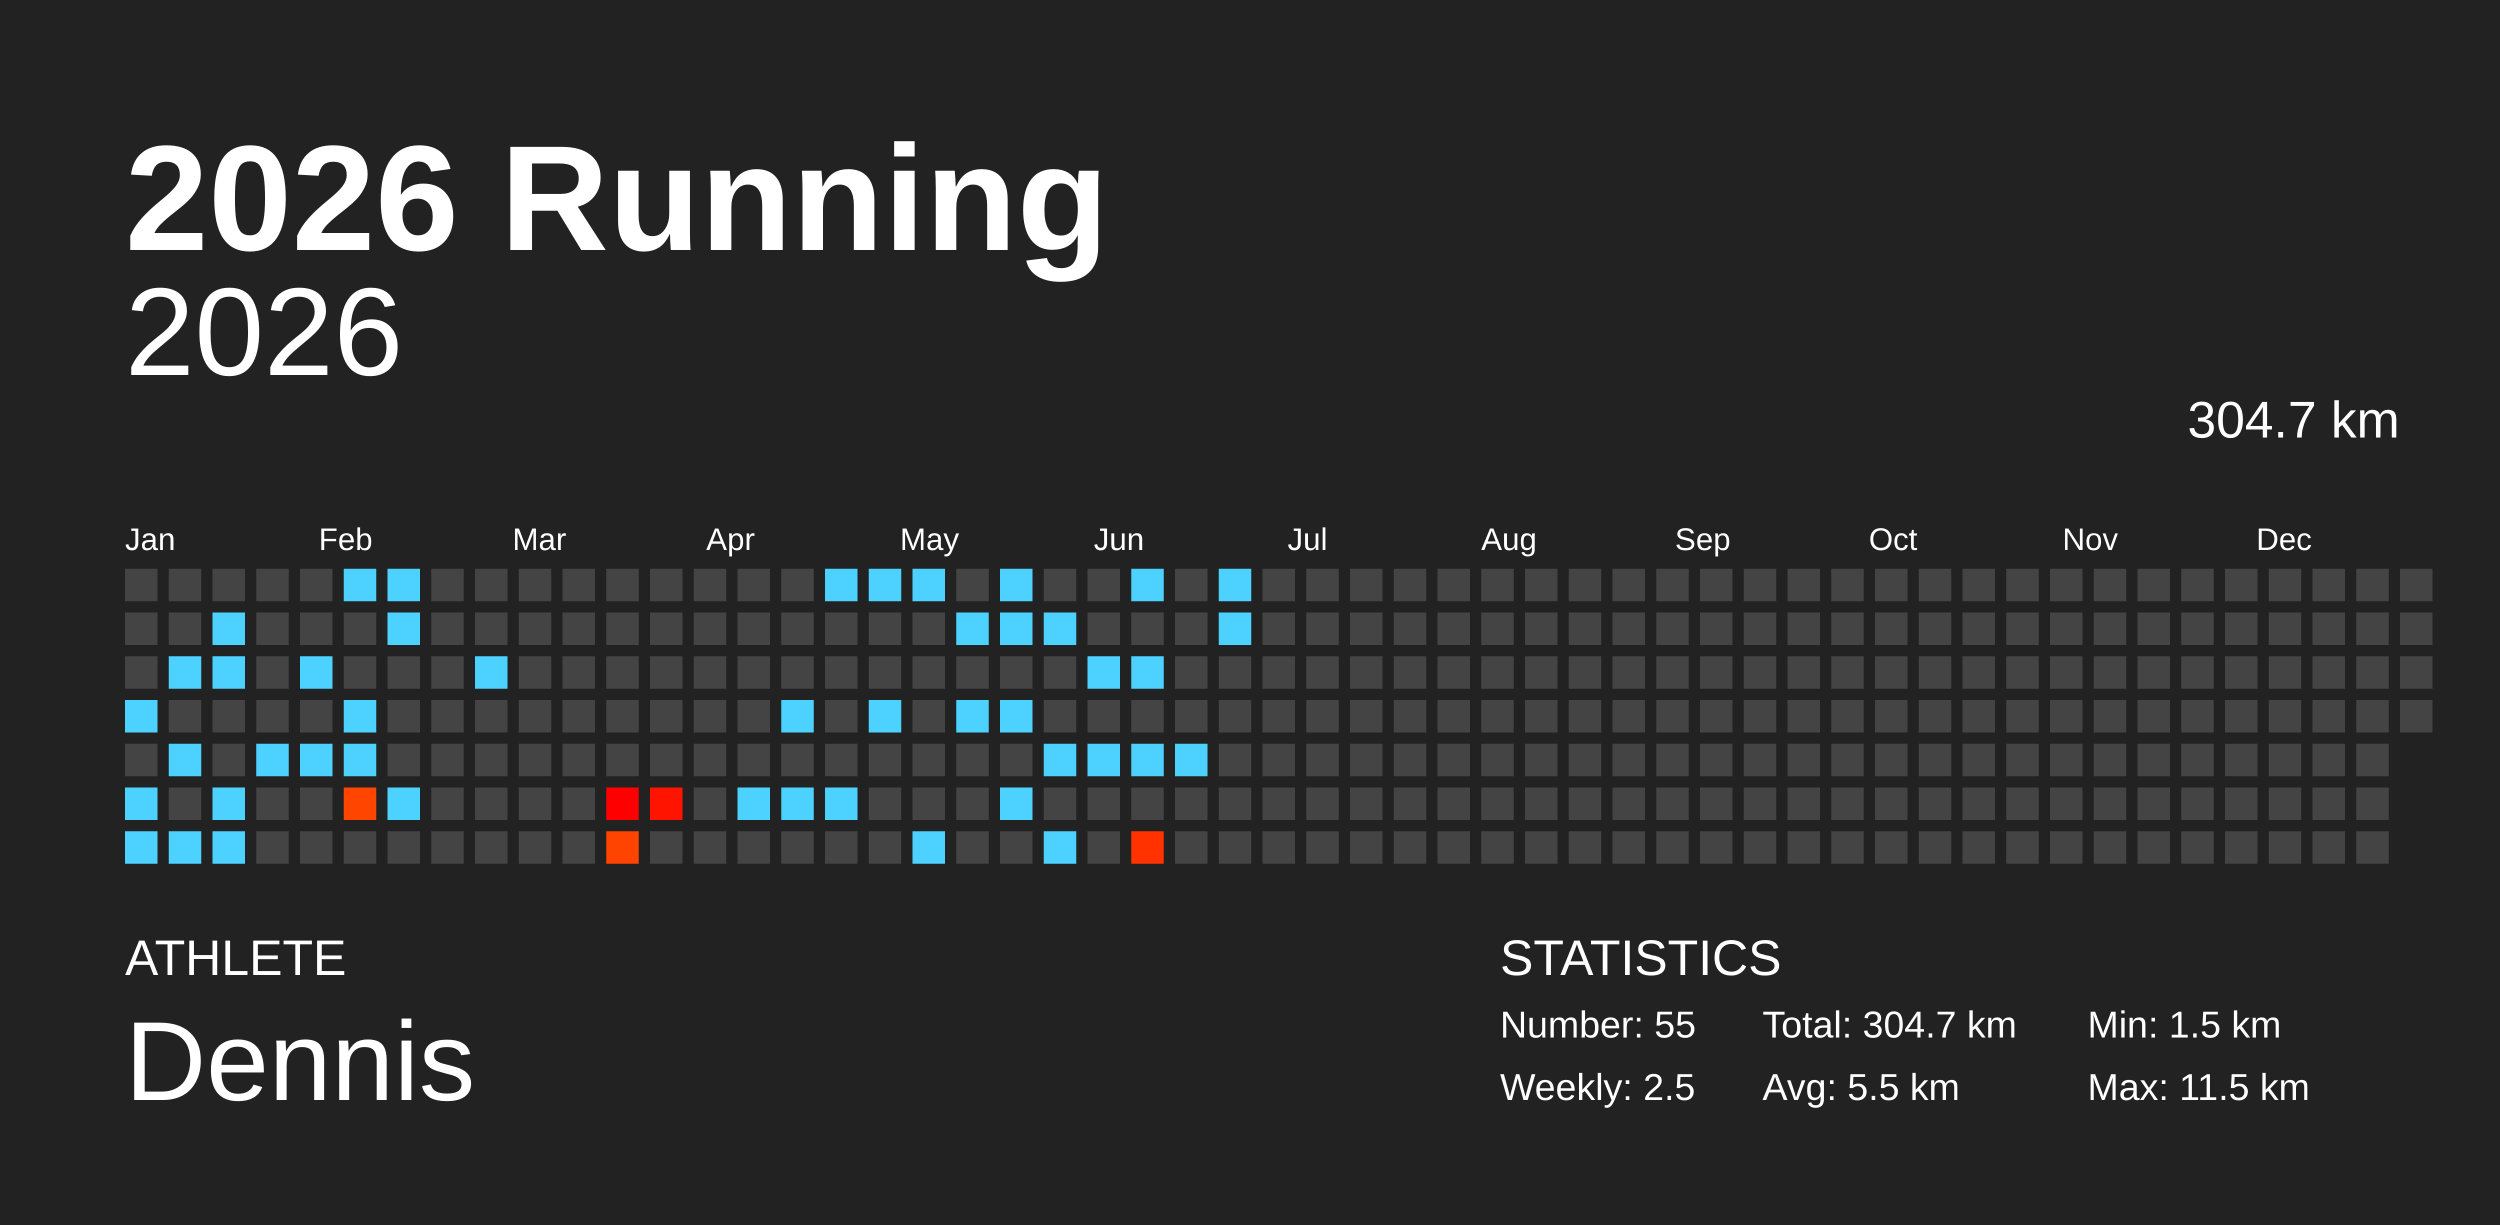
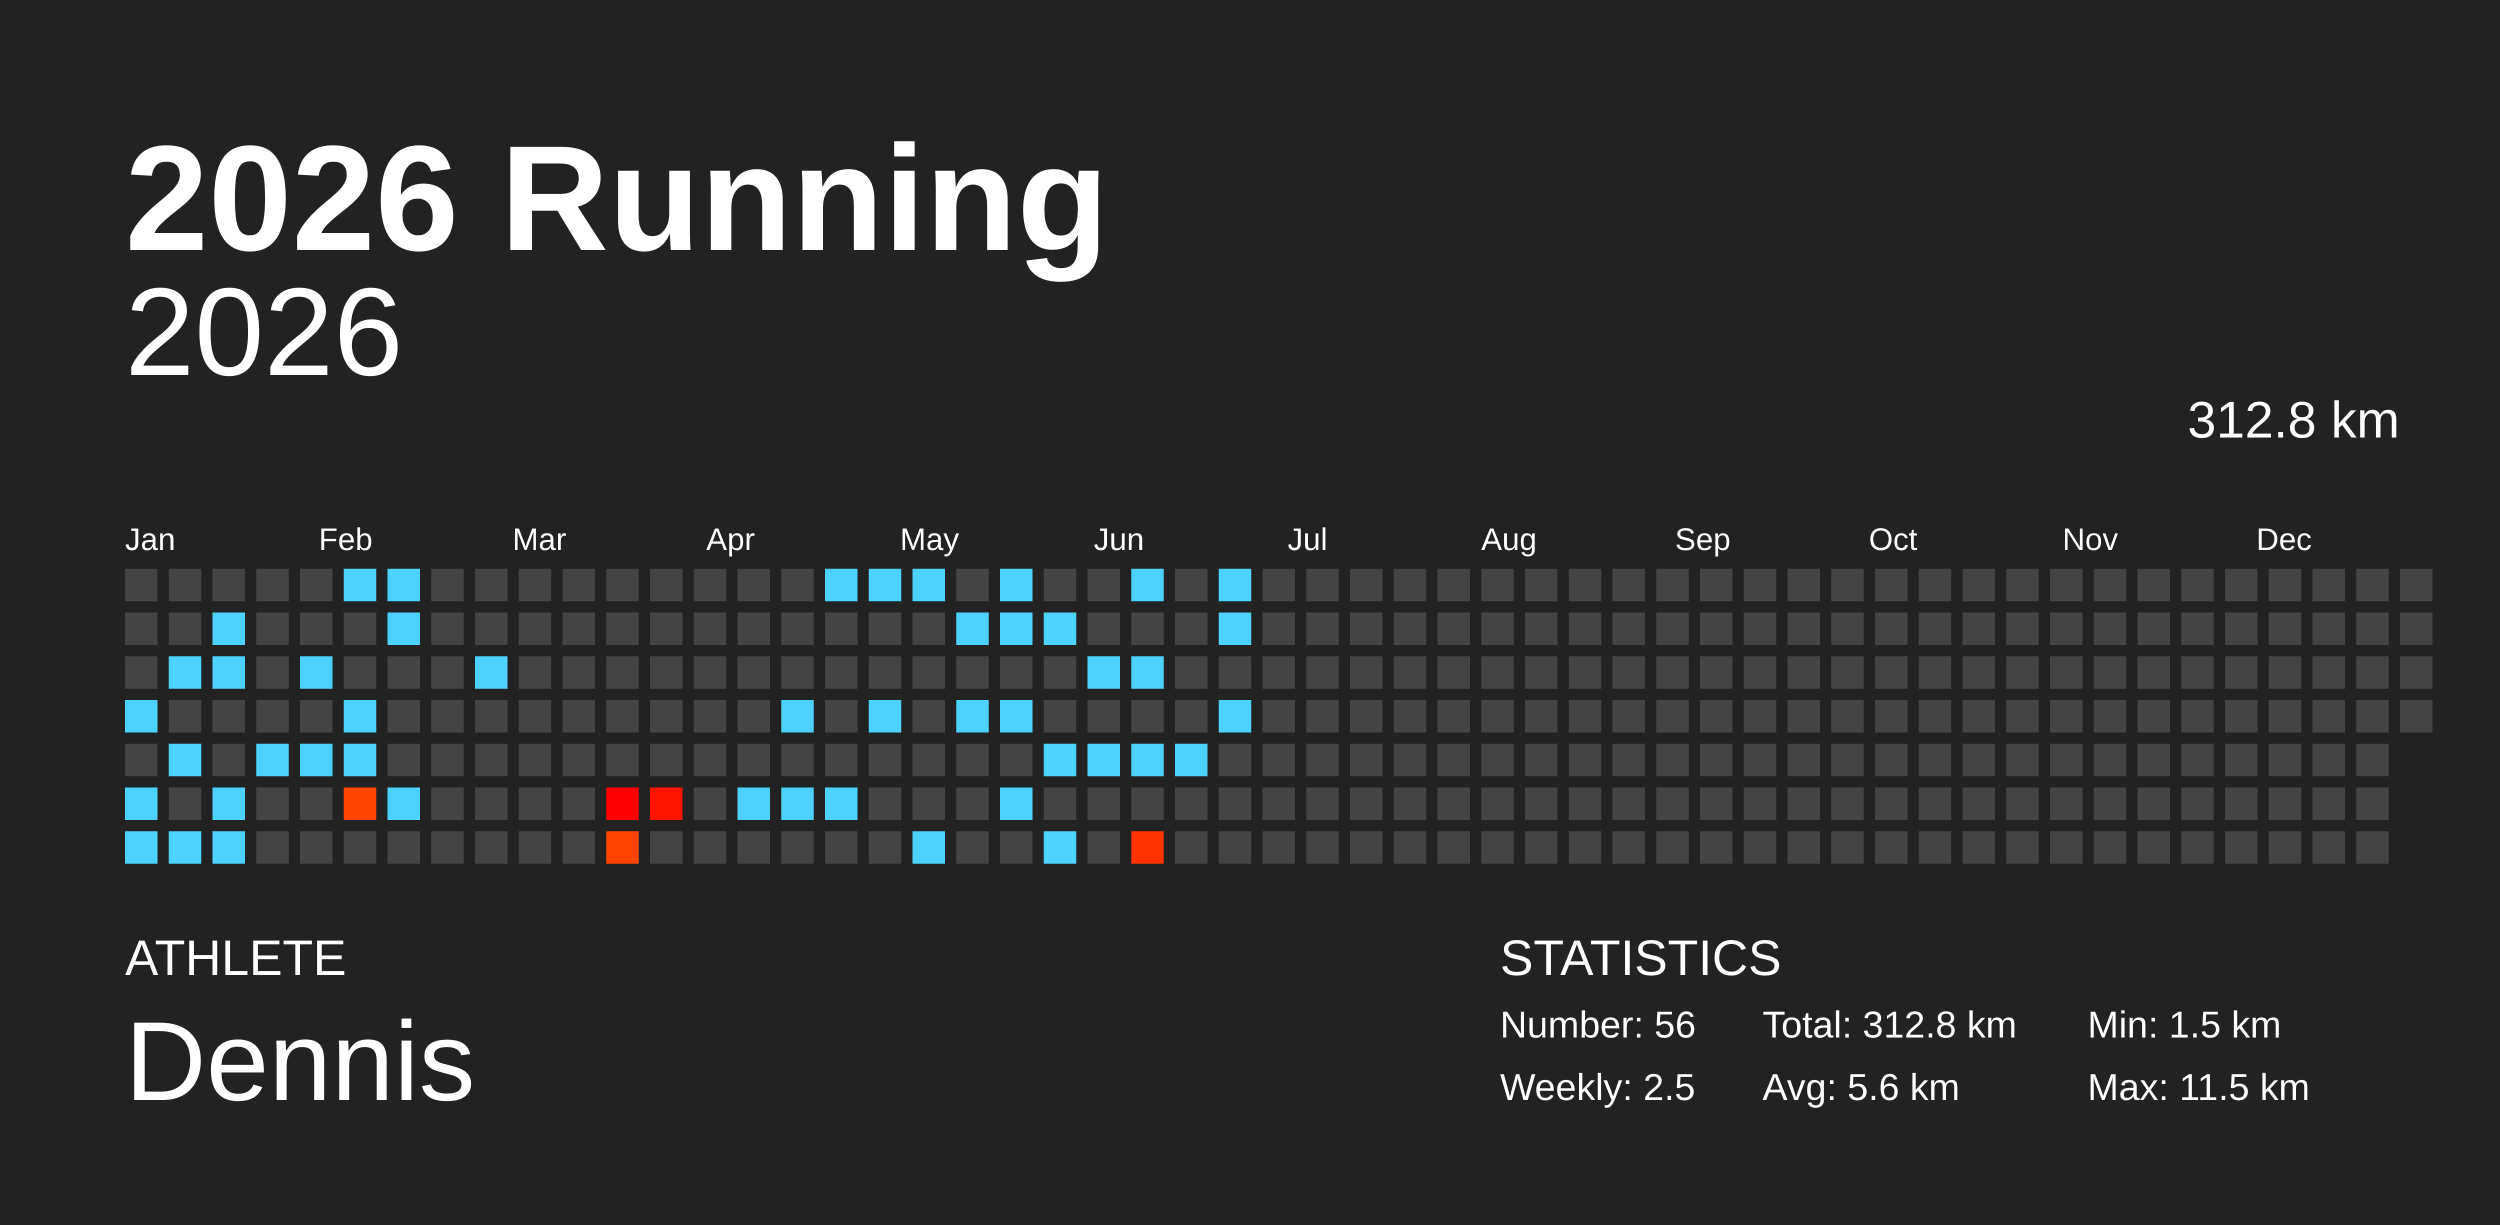
<svg xmlns="http://www.w3.org/2000/svg" baseProfile="full" height="98mm" version="1.1" viewBox="0,0,200,98" width="200mm">
  <defs />
  <rect fill="#222222" height="98" width="200" x="0" y="0" />
  <text fill="#FFFFFF" style="font-size:12px; font-family:Arial; font-weight:bold;" x="10" y="20">2026 Running</text>
  <text fill="#FFFFFF" style="font-size:4px; font-family:Arial" x="10" y="78">ATHLETE</text>
  <text fill="#FFFFFF" style="font-size:9px; font-family:Arial" x="10" y="88">Dennis</text>
  <text fill="#FFFFFF" style="font-size:4px; font-family:Arial" x="120" y="78">STATISTICS</text>
-   <text fill="#FFFFFF" style="font-size:3px; font-family:Arial" x="120" y="83">Number: 55</text>
+   <text fill="#FFFFFF" style="font-size:3px; font-family:Arial" x="120" y="83">Number: 56</text>
  <text fill="#FFFFFF" style="font-size:3px; font-family:Arial" x="120" y="88">Weekly: 2.5</text>
-   <text fill="#FFFFFF" style="font-size:3px; font-family:Arial" x="141" y="83">Total: 304.7 km</text>
-   <text fill="#FFFFFF" style="font-size:3px; font-family:Arial" x="141" y="88">Avg: 5.5 km</text>
+   <text fill="#FFFFFF" style="font-size:3px; font-family:Arial" x="141" y="83">Total: 312.8 km</text>
+   <text fill="#FFFFFF" style="font-size:3px; font-family:Arial" x="141" y="88">Avg: 5.6 km</text>
  <text fill="#FFFFFF" style="font-size:3px; font-family:Arial" x="167" y="83">Min: 1.5 km</text>
  <text fill="#FFFFFF" style="font-size:3px; font-family:Arial" x="167" y="88">Max: 11.5 km</text>
  <text alignment-baseline="hanging" fill="#FFFFFF" style="font-size:10.0px; font-family:Arial;" x="10" y="30">2026</text>
-   <text alignment-baseline="hanging" fill="#FFFFFF" style="font-size:4.125px; font-family:Arial;" x="175" y="35">304.7 km</text>
+   <text alignment-baseline="hanging" fill="#FFFFFF" style="font-size:4.125px; font-family:Arial;" x="175" y="35">312.8 km</text>
  <text fill="#FFFFFF" style="font-size:2.5px; font-family:Arial" x="10.0" y="44">Jan</text>
  <text fill="#FFFFFF" style="font-size:2.5px; font-family:Arial" x="25.5" y="44">Feb</text>
  <text fill="#FFFFFF" style="font-size:2.5px; font-family:Arial" x="41.0" y="44">Mar</text>
  <text fill="#FFFFFF" style="font-size:2.5px; font-family:Arial" x="56.5" y="44">Apr</text>
  <text fill="#FFFFFF" style="font-size:2.5px; font-family:Arial" x="72.0" y="44">May</text>
  <text fill="#FFFFFF" style="font-size:2.5px; font-family:Arial" x="87.5" y="44">Jun</text>
  <text fill="#FFFFFF" style="font-size:2.5px; font-family:Arial" x="103.0" y="44">Jul</text>
  <text fill="#FFFFFF" style="font-size:2.5px; font-family:Arial" x="118.5" y="44">Aug</text>
  <text fill="#FFFFFF" style="font-size:2.5px; font-family:Arial" x="134.0" y="44">Sep</text>
  <text fill="#FFFFFF" style="font-size:2.5px; font-family:Arial" x="149.5" y="44">Oct</text>
  <text fill="#FFFFFF" style="font-size:2.5px; font-family:Arial" x="165.0" y="44">Nov</text>
  <text fill="#FFFFFF" style="font-size:2.5px; font-family:Arial" x="180.5" y="44">Dec</text>
  <rect fill="#444444" height="2.6" width="2.6" x="10.0" y="45.5" />
  <rect fill="#444444" height="2.6" width="2.6" x="10.0" y="49.0" />
  <rect fill="#444444" height="2.6" width="2.6" x="10.0" y="52.5" />
  <rect fill="#4dd2ff" height="2.6" width="2.6" x="10.0" y="56.0" />
  <rect fill="#444444" height="2.6" width="2.6" x="10.0" y="59.5" />
  <rect fill="#4dd2ff" height="2.6" width="2.6" x="10.0" y="63.0" />
  <rect fill="#4dd2ff" height="2.6" width="2.6" x="10.0" y="66.5" />
  <rect fill="#444444" height="2.6" width="2.6" x="13.5" y="45.5" />
  <rect fill="#444444" height="2.6" width="2.6" x="13.5" y="49.0" />
  <rect fill="#4dd2ff" height="2.6" width="2.6" x="13.5" y="52.5" />
  <rect fill="#444444" height="2.6" width="2.6" x="13.5" y="56.0" />
  <rect fill="#4dd2ff" height="2.6" width="2.6" x="13.5" y="59.5" />
  <rect fill="#444444" height="2.6" width="2.6" x="13.5" y="63.0" />
  <rect fill="#4dd2ff" height="2.6" width="2.6" x="13.5" y="66.5" />
  <rect fill="#444444" height="2.6" width="2.6" x="17.0" y="45.5" />
  <rect fill="#4dd2ff" height="2.6" width="2.6" x="17.0" y="49.0" />
  <rect fill="#4dd2ff" height="2.6" width="2.6" x="17.0" y="52.5" />
  <rect fill="#444444" height="2.6" width="2.6" x="17.0" y="56.0" />
  <rect fill="#444444" height="2.6" width="2.6" x="17.0" y="59.5" />
  <rect fill="#4dd2ff" height="2.6" width="2.6" x="17.0" y="63.0" />
  <rect fill="#4dd2ff" height="2.6" width="2.6" x="17.0" y="66.5" />
  <rect fill="#444444" height="2.6" width="2.6" x="20.5" y="45.5" />
  <rect fill="#444444" height="2.6" width="2.6" x="20.5" y="49.0" />
  <rect fill="#444444" height="2.6" width="2.6" x="20.5" y="52.5" />
  <rect fill="#444444" height="2.6" width="2.6" x="20.5" y="56.0" />
  <rect fill="#4dd2ff" height="2.6" width="2.6" x="20.5" y="59.5" />
  <rect fill="#444444" height="2.6" width="2.6" x="20.5" y="63.0" />
  <rect fill="#444444" height="2.6" width="2.6" x="20.5" y="66.5" />
  <rect fill="#444444" height="2.6" width="2.6" x="24.0" y="45.5" />
  <rect fill="#444444" height="2.6" width="2.6" x="24.0" y="49.0" />
  <rect fill="#4dd2ff" height="2.6" width="2.6" x="24.0" y="52.5" />
  <rect fill="#444444" height="2.6" width="2.6" x="24.0" y="56.0" />
  <rect fill="#4dd2ff" height="2.6" width="2.6" x="24.0" y="59.5" />
  <rect fill="#444444" height="2.6" width="2.6" x="24.0" y="63.0" />
  <rect fill="#444444" height="2.6" width="2.6" x="24.0" y="66.5" />
  <rect fill="#4dd2ff" height="2.6" width="2.6" x="27.5" y="45.5" />
  <rect fill="#444444" height="2.6" width="2.6" x="27.5" y="49.0" />
  <rect fill="#444444" height="2.6" width="2.6" x="27.5" y="52.5" />
  <rect fill="#4dd2ff" height="2.6" width="2.6" x="27.5" y="56.0" />
  <rect fill="#4dd2ff" height="2.6" width="2.6" x="27.5" y="59.5" />
  <rect fill="#ff4500" height="2.6" width="2.6" x="27.5" y="63.0" />
  <rect fill="#444444" height="2.6" width="2.6" x="27.5" y="66.5" />
  <rect fill="#4dd2ff" height="2.6" width="2.6" x="31.0" y="45.5" />
  <rect fill="#4dd2ff" height="2.6" width="2.6" x="31.0" y="49.0" />
  <rect fill="#444444" height="2.6" width="2.6" x="31.0" y="52.5" />
  <rect fill="#444444" height="2.6" width="2.6" x="31.0" y="56.0" />
  <rect fill="#444444" height="2.6" width="2.6" x="31.0" y="59.5" />
  <rect fill="#4dd2ff" height="2.6" width="2.6" x="31.0" y="63.0" />
  <rect fill="#444444" height="2.6" width="2.6" x="31.0" y="66.5" />
  <rect fill="#444444" height="2.6" width="2.6" x="34.5" y="45.5" />
  <rect fill="#444444" height="2.6" width="2.6" x="34.5" y="49.0" />
  <rect fill="#444444" height="2.6" width="2.6" x="34.5" y="52.5" />
  <rect fill="#444444" height="2.6" width="2.6" x="34.5" y="56.0" />
  <rect fill="#444444" height="2.6" width="2.6" x="34.5" y="59.5" />
  <rect fill="#444444" height="2.6" width="2.6" x="34.5" y="63.0" />
  <rect fill="#444444" height="2.6" width="2.6" x="34.5" y="66.5" />
  <rect fill="#444444" height="2.6" width="2.6" x="38.0" y="45.5" />
  <rect fill="#444444" height="2.6" width="2.6" x="38.0" y="49.0" />
  <rect fill="#4dd2ff" height="2.6" width="2.6" x="38.0" y="52.5" />
  <rect fill="#444444" height="2.6" width="2.6" x="38.0" y="56.0" />
  <rect fill="#444444" height="2.6" width="2.6" x="38.0" y="59.5" />
  <rect fill="#444444" height="2.6" width="2.6" x="38.0" y="63.0" />
  <rect fill="#444444" height="2.6" width="2.6" x="38.0" y="66.5" />
  <rect fill="#444444" height="2.6" width="2.6" x="41.5" y="45.5" />
  <rect fill="#444444" height="2.6" width="2.6" x="41.5" y="49.0" />
  <rect fill="#444444" height="2.6" width="2.6" x="41.5" y="52.5" />
  <rect fill="#444444" height="2.6" width="2.6" x="41.5" y="56.0" />
  <rect fill="#444444" height="2.6" width="2.6" x="41.5" y="59.5" />
  <rect fill="#444444" height="2.6" width="2.6" x="41.5" y="63.0" />
  <rect fill="#444444" height="2.6" width="2.6" x="41.5" y="66.5" />
  <rect fill="#444444" height="2.6" width="2.6" x="45.0" y="45.5" />
  <rect fill="#444444" height="2.6" width="2.6" x="45.0" y="49.0" />
  <rect fill="#444444" height="2.6" width="2.6" x="45.0" y="52.5" />
  <rect fill="#444444" height="2.6" width="2.6" x="45.0" y="56.0" />
  <rect fill="#444444" height="2.6" width="2.6" x="45.0" y="59.5" />
  <rect fill="#444444" height="2.6" width="2.6" x="45.0" y="63.0" />
  <rect fill="#444444" height="2.6" width="2.6" x="45.0" y="66.5" />
  <rect fill="#444444" height="2.6" width="2.6" x="48.5" y="45.5" />
  <rect fill="#444444" height="2.6" width="2.6" x="48.5" y="49.0" />
  <rect fill="#444444" height="2.6" width="2.6" x="48.5" y="52.5" />
  <rect fill="#444444" height="2.6" width="2.6" x="48.5" y="56.0" />
  <rect fill="#444444" height="2.6" width="2.6" x="48.5" y="59.5" />
  <rect fill="#ff0000" height="2.6" width="2.6" x="48.5" y="63.0" />
  <rect fill="#ff4300" height="2.6" width="2.6" x="48.5" y="66.5" />
  <rect fill="#444444" height="2.6" width="2.6" x="52.0" y="45.5" />
  <rect fill="#444444" height="2.6" width="2.6" x="52.0" y="49.0" />
  <rect fill="#444444" height="2.6" width="2.6" x="52.0" y="52.5" />
  <rect fill="#444444" height="2.6" width="2.6" x="52.0" y="56.0" />
  <rect fill="#444444" height="2.6" width="2.6" x="52.0" y="59.5" />
  <rect fill="#ff1400" height="2.6" width="2.6" x="52.0" y="63.0" />
  <rect fill="#444444" height="2.6" width="2.6" x="52.0" y="66.5" />
  <rect fill="#444444" height="2.6" width="2.6" x="55.5" y="45.5" />
  <rect fill="#444444" height="2.6" width="2.6" x="55.5" y="49.0" />
  <rect fill="#444444" height="2.6" width="2.6" x="55.5" y="52.5" />
  <rect fill="#444444" height="2.6" width="2.6" x="55.5" y="56.0" />
  <rect fill="#444444" height="2.6" width="2.6" x="55.5" y="59.5" />
  <rect fill="#444444" height="2.6" width="2.6" x="55.5" y="63.0" />
  <rect fill="#444444" height="2.6" width="2.6" x="55.5" y="66.5" />
  <rect fill="#444444" height="2.6" width="2.6" x="59.0" y="45.5" />
  <rect fill="#444444" height="2.6" width="2.6" x="59.0" y="49.0" />
  <rect fill="#444444" height="2.6" width="2.6" x="59.0" y="52.5" />
  <rect fill="#444444" height="2.6" width="2.6" x="59.0" y="56.0" />
  <rect fill="#444444" height="2.6" width="2.6" x="59.0" y="59.5" />
  <rect fill="#4dd2ff" height="2.6" width="2.6" x="59.0" y="63.0" />
  <rect fill="#444444" height="2.6" width="2.6" x="59.0" y="66.5" />
  <rect fill="#444444" height="2.6" width="2.6" x="62.5" y="45.5" />
  <rect fill="#444444" height="2.6" width="2.6" x="62.5" y="49.0" />
  <rect fill="#444444" height="2.6" width="2.6" x="62.5" y="52.5" />
  <rect fill="#4dd2ff" height="2.6" width="2.6" x="62.5" y="56.0" />
  <rect fill="#444444" height="2.6" width="2.6" x="62.5" y="59.5" />
  <rect fill="#4dd2ff" height="2.6" width="2.6" x="62.5" y="63.0" />
  <rect fill="#444444" height="2.6" width="2.6" x="62.5" y="66.5" />
  <rect fill="#4dd2ff" height="2.6" width="2.6" x="66.0" y="45.5" />
  <rect fill="#444444" height="2.6" width="2.6" x="66.0" y="49.0" />
  <rect fill="#444444" height="2.6" width="2.6" x="66.0" y="52.5" />
  <rect fill="#444444" height="2.6" width="2.6" x="66.0" y="56.0" />
  <rect fill="#444444" height="2.6" width="2.6" x="66.0" y="59.5" />
  <rect fill="#4dd2ff" height="2.6" width="2.6" x="66.0" y="63.0" />
  <rect fill="#444444" height="2.6" width="2.6" x="66.0" y="66.5" />
  <rect fill="#4dd2ff" height="2.6" width="2.6" x="69.5" y="45.5" />
  <rect fill="#444444" height="2.6" width="2.6" x="69.5" y="49.0" />
  <rect fill="#444444" height="2.6" width="2.6" x="69.5" y="52.5" />
  <rect fill="#4dd2ff" height="2.6" width="2.6" x="69.5" y="56.0" />
  <rect fill="#444444" height="2.6" width="2.6" x="69.5" y="59.5" />
  <rect fill="#444444" height="2.6" width="2.6" x="69.5" y="63.0" />
  <rect fill="#444444" height="2.6" width="2.6" x="69.5" y="66.5" />
  <rect fill="#4dd2ff" height="2.6" width="2.6" x="73.0" y="45.5" />
  <rect fill="#444444" height="2.6" width="2.6" x="73.0" y="49.0" />
  <rect fill="#444444" height="2.6" width="2.6" x="73.0" y="52.5" />
  <rect fill="#444444" height="2.6" width="2.6" x="73.0" y="56.0" />
  <rect fill="#444444" height="2.6" width="2.6" x="73.0" y="59.5" />
  <rect fill="#444444" height="2.6" width="2.6" x="73.0" y="63.0" />
  <rect fill="#4dd2ff" height="2.6" width="2.6" x="73.0" y="66.5" />
  <rect fill="#444444" height="2.6" width="2.6" x="76.5" y="45.5" />
  <rect fill="#4dd2ff" height="2.6" width="2.6" x="76.5" y="49.0" />
  <rect fill="#444444" height="2.6" width="2.6" x="76.5" y="52.5" />
  <rect fill="#4dd2ff" height="2.6" width="2.6" x="76.5" y="56.0" />
  <rect fill="#444444" height="2.6" width="2.6" x="76.5" y="59.5" />
  <rect fill="#444444" height="2.6" width="2.6" x="76.5" y="63.0" />
  <rect fill="#444444" height="2.6" width="2.6" x="76.5" y="66.5" />
  <rect fill="#4dd2ff" height="2.6" width="2.6" x="80.0" y="45.5" />
  <rect fill="#4dd2ff" height="2.6" width="2.6" x="80.0" y="49.0" />
  <rect fill="#444444" height="2.6" width="2.6" x="80.0" y="52.5" />
  <rect fill="#4dd2ff" height="2.6" width="2.6" x="80.0" y="56.0" />
  <rect fill="#444444" height="2.6" width="2.6" x="80.0" y="59.5" />
  <rect fill="#4dd2ff" height="2.6" width="2.6" x="80.0" y="63.0" />
  <rect fill="#444444" height="2.6" width="2.6" x="80.0" y="66.5" />
  <rect fill="#444444" height="2.6" width="2.6" x="83.5" y="45.5" />
  <rect fill="#4dd2ff" height="2.6" width="2.6" x="83.5" y="49.0" />
  <rect fill="#444444" height="2.6" width="2.6" x="83.5" y="52.5" />
  <rect fill="#444444" height="2.6" width="2.6" x="83.5" y="56.0" />
  <rect fill="#4dd2ff" height="2.6" width="2.6" x="83.5" y="59.5" />
  <rect fill="#444444" height="2.6" width="2.6" x="83.5" y="63.0" />
  <rect fill="#4dd2ff" height="2.6" width="2.6" x="83.5" y="66.5" />
  <rect fill="#444444" height="2.6" width="2.6" x="87.0" y="45.5" />
  <rect fill="#444444" height="2.6" width="2.6" x="87.0" y="49.0" />
  <rect fill="#4dd2ff" height="2.6" width="2.6" x="87.0" y="52.5" />
  <rect fill="#444444" height="2.6" width="2.6" x="87.0" y="56.0" />
  <rect fill="#4dd2ff" height="2.6" width="2.6" x="87.0" y="59.5" />
  <rect fill="#444444" height="2.6" width="2.6" x="87.0" y="63.0" />
  <rect fill="#444444" height="2.6" width="2.6" x="87.0" y="66.5" />
  <rect fill="#4dd2ff" height="2.6" width="2.6" x="90.5" y="45.5" />
  <rect fill="#444444" height="2.6" width="2.6" x="90.5" y="49.0" />
  <rect fill="#4dd2ff" height="2.6" width="2.6" x="90.5" y="52.5" />
  <rect fill="#444444" height="2.6" width="2.6" x="90.5" y="56.0" />
  <rect fill="#4dd2ff" height="2.6" width="2.6" x="90.5" y="59.5" />
  <rect fill="#444444" height="2.6" width="2.6" x="90.5" y="63.0" />
  <rect fill="#ff3200" height="2.6" width="2.6" x="90.5" y="66.5" />
  <rect fill="#444444" height="2.6" width="2.6" x="94.0" y="45.5" />
  <rect fill="#444444" height="2.6" width="2.6" x="94.0" y="49.0" />
  <rect fill="#444444" height="2.6" width="2.6" x="94.0" y="52.5" />
  <rect fill="#444444" height="2.6" width="2.6" x="94.0" y="56.0" />
  <rect fill="#4dd2ff" height="2.6" width="2.6" x="94.0" y="59.5" />
  <rect fill="#444444" height="2.6" width="2.6" x="94.0" y="63.0" />
  <rect fill="#444444" height="2.6" width="2.6" x="94.0" y="66.5" />
  <rect fill="#4dd2ff" height="2.6" width="2.6" x="97.5" y="45.5" />
  <rect fill="#4dd2ff" height="2.6" width="2.6" x="97.5" y="49.0" />
  <rect fill="#444444" height="2.6" width="2.6" x="97.5" y="52.5" />
-   <rect fill="#444444" height="2.6" width="2.6" x="97.5" y="56.0" />
+   <rect fill="#4dd2ff" height="2.6" width="2.6" x="97.5" y="56.0" />
  <rect fill="#444444" height="2.6" width="2.6" x="97.5" y="59.5" />
  <rect fill="#444444" height="2.6" width="2.6" x="97.5" y="63.0" />
  <rect fill="#444444" height="2.6" width="2.6" x="97.5" y="66.5" />
  <rect fill="#444444" height="2.6" width="2.6" x="101.0" y="45.5" />
  <rect fill="#444444" height="2.6" width="2.6" x="101.0" y="49.0" />
  <rect fill="#444444" height="2.6" width="2.6" x="101.0" y="52.5" />
  <rect fill="#444444" height="2.6" width="2.6" x="101.0" y="56.0" />
  <rect fill="#444444" height="2.6" width="2.6" x="101.0" y="59.5" />
  <rect fill="#444444" height="2.6" width="2.6" x="101.0" y="63.0" />
  <rect fill="#444444" height="2.6" width="2.6" x="101.0" y="66.5" />
  <rect fill="#444444" height="2.6" width="2.6" x="104.5" y="45.5" />
  <rect fill="#444444" height="2.6" width="2.6" x="104.5" y="49.0" />
  <rect fill="#444444" height="2.6" width="2.6" x="104.5" y="52.5" />
  <rect fill="#444444" height="2.6" width="2.6" x="104.5" y="56.0" />
  <rect fill="#444444" height="2.6" width="2.6" x="104.5" y="59.5" />
  <rect fill="#444444" height="2.6" width="2.6" x="104.5" y="63.0" />
  <rect fill="#444444" height="2.6" width="2.6" x="104.5" y="66.5" />
  <rect fill="#444444" height="2.6" width="2.6" x="108.0" y="45.5" />
  <rect fill="#444444" height="2.6" width="2.6" x="108.0" y="49.0" />
  <rect fill="#444444" height="2.6" width="2.6" x="108.0" y="52.5" />
  <rect fill="#444444" height="2.6" width="2.6" x="108.0" y="56.0" />
  <rect fill="#444444" height="2.6" width="2.6" x="108.0" y="59.5" />
  <rect fill="#444444" height="2.6" width="2.6" x="108.0" y="63.0" />
  <rect fill="#444444" height="2.6" width="2.6" x="108.0" y="66.5" />
  <rect fill="#444444" height="2.6" width="2.6" x="111.5" y="45.5" />
  <rect fill="#444444" height="2.6" width="2.6" x="111.5" y="49.0" />
  <rect fill="#444444" height="2.6" width="2.6" x="111.5" y="52.5" />
  <rect fill="#444444" height="2.6" width="2.6" x="111.5" y="56.0" />
  <rect fill="#444444" height="2.6" width="2.6" x="111.5" y="59.5" />
  <rect fill="#444444" height="2.6" width="2.6" x="111.5" y="63.0" />
  <rect fill="#444444" height="2.6" width="2.6" x="111.5" y="66.5" />
  <rect fill="#444444" height="2.6" width="2.6" x="115.0" y="45.5" />
  <rect fill="#444444" height="2.6" width="2.6" x="115.0" y="49.0" />
  <rect fill="#444444" height="2.6" width="2.6" x="115.0" y="52.5" />
  <rect fill="#444444" height="2.6" width="2.6" x="115.0" y="56.0" />
  <rect fill="#444444" height="2.6" width="2.6" x="115.0" y="59.5" />
  <rect fill="#444444" height="2.6" width="2.6" x="115.0" y="63.0" />
  <rect fill="#444444" height="2.6" width="2.6" x="115.0" y="66.5" />
  <rect fill="#444444" height="2.6" width="2.6" x="118.5" y="45.5" />
  <rect fill="#444444" height="2.6" width="2.6" x="118.5" y="49.0" />
  <rect fill="#444444" height="2.6" width="2.6" x="118.5" y="52.5" />
  <rect fill="#444444" height="2.6" width="2.6" x="118.5" y="56.0" />
  <rect fill="#444444" height="2.6" width="2.6" x="118.5" y="59.5" />
  <rect fill="#444444" height="2.6" width="2.6" x="118.5" y="63.0" />
  <rect fill="#444444" height="2.6" width="2.6" x="118.5" y="66.5" />
  <rect fill="#444444" height="2.6" width="2.6" x="122.0" y="45.5" />
  <rect fill="#444444" height="2.6" width="2.6" x="122.0" y="49.0" />
  <rect fill="#444444" height="2.6" width="2.6" x="122.0" y="52.5" />
  <rect fill="#444444" height="2.6" width="2.6" x="122.0" y="56.0" />
  <rect fill="#444444" height="2.6" width="2.6" x="122.0" y="59.5" />
  <rect fill="#444444" height="2.6" width="2.6" x="122.0" y="63.0" />
  <rect fill="#444444" height="2.6" width="2.6" x="122.0" y="66.5" />
  <rect fill="#444444" height="2.6" width="2.6" x="125.5" y="45.5" />
  <rect fill="#444444" height="2.6" width="2.6" x="125.5" y="49.0" />
  <rect fill="#444444" height="2.6" width="2.6" x="125.5" y="52.5" />
  <rect fill="#444444" height="2.6" width="2.6" x="125.5" y="56.0" />
  <rect fill="#444444" height="2.6" width="2.6" x="125.5" y="59.5" />
  <rect fill="#444444" height="2.6" width="2.6" x="125.5" y="63.0" />
  <rect fill="#444444" height="2.6" width="2.6" x="125.5" y="66.5" />
  <rect fill="#444444" height="2.6" width="2.6" x="129.0" y="45.5" />
  <rect fill="#444444" height="2.6" width="2.6" x="129.0" y="49.0" />
  <rect fill="#444444" height="2.6" width="2.6" x="129.0" y="52.5" />
  <rect fill="#444444" height="2.6" width="2.6" x="129.0" y="56.0" />
  <rect fill="#444444" height="2.6" width="2.6" x="129.0" y="59.5" />
  <rect fill="#444444" height="2.6" width="2.6" x="129.0" y="63.0" />
  <rect fill="#444444" height="2.6" width="2.6" x="129.0" y="66.5" />
  <rect fill="#444444" height="2.6" width="2.6" x="132.5" y="45.5" />
  <rect fill="#444444" height="2.6" width="2.6" x="132.5" y="49.0" />
  <rect fill="#444444" height="2.6" width="2.6" x="132.5" y="52.5" />
  <rect fill="#444444" height="2.6" width="2.6" x="132.5" y="56.0" />
  <rect fill="#444444" height="2.6" width="2.6" x="132.5" y="59.5" />
  <rect fill="#444444" height="2.6" width="2.6" x="132.5" y="63.0" />
  <rect fill="#444444" height="2.6" width="2.6" x="132.5" y="66.5" />
  <rect fill="#444444" height="2.6" width="2.6" x="136.0" y="45.5" />
  <rect fill="#444444" height="2.6" width="2.6" x="136.0" y="49.0" />
  <rect fill="#444444" height="2.6" width="2.6" x="136.0" y="52.5" />
  <rect fill="#444444" height="2.6" width="2.6" x="136.0" y="56.0" />
  <rect fill="#444444" height="2.6" width="2.6" x="136.0" y="59.5" />
  <rect fill="#444444" height="2.6" width="2.6" x="136.0" y="63.0" />
  <rect fill="#444444" height="2.6" width="2.6" x="136.0" y="66.5" />
  <rect fill="#444444" height="2.6" width="2.6" x="139.5" y="45.5" />
  <rect fill="#444444" height="2.6" width="2.6" x="139.5" y="49.0" />
  <rect fill="#444444" height="2.6" width="2.6" x="139.5" y="52.5" />
  <rect fill="#444444" height="2.6" width="2.6" x="139.5" y="56.0" />
  <rect fill="#444444" height="2.6" width="2.6" x="139.5" y="59.5" />
  <rect fill="#444444" height="2.6" width="2.6" x="139.5" y="63.0" />
  <rect fill="#444444" height="2.6" width="2.6" x="139.5" y="66.5" />
  <rect fill="#444444" height="2.6" width="2.6" x="143.0" y="45.5" />
  <rect fill="#444444" height="2.6" width="2.6" x="143.0" y="49.0" />
  <rect fill="#444444" height="2.6" width="2.6" x="143.0" y="52.5" />
  <rect fill="#444444" height="2.6" width="2.6" x="143.0" y="56.0" />
  <rect fill="#444444" height="2.6" width="2.6" x="143.0" y="59.5" />
  <rect fill="#444444" height="2.6" width="2.6" x="143.0" y="63.0" />
  <rect fill="#444444" height="2.6" width="2.6" x="143.0" y="66.5" />
  <rect fill="#444444" height="2.6" width="2.6" x="146.5" y="45.5" />
  <rect fill="#444444" height="2.6" width="2.6" x="146.5" y="49.0" />
  <rect fill="#444444" height="2.6" width="2.6" x="146.5" y="52.5" />
  <rect fill="#444444" height="2.6" width="2.6" x="146.5" y="56.0" />
  <rect fill="#444444" height="2.6" width="2.6" x="146.5" y="59.5" />
  <rect fill="#444444" height="2.6" width="2.6" x="146.5" y="63.0" />
  <rect fill="#444444" height="2.6" width="2.6" x="146.5" y="66.5" />
  <rect fill="#444444" height="2.6" width="2.6" x="150.0" y="45.5" />
  <rect fill="#444444" height="2.6" width="2.6" x="150.0" y="49.0" />
  <rect fill="#444444" height="2.6" width="2.6" x="150.0" y="52.5" />
  <rect fill="#444444" height="2.6" width="2.6" x="150.0" y="56.0" />
  <rect fill="#444444" height="2.6" width="2.6" x="150.0" y="59.5" />
  <rect fill="#444444" height="2.6" width="2.6" x="150.0" y="63.0" />
  <rect fill="#444444" height="2.6" width="2.6" x="150.0" y="66.5" />
  <rect fill="#444444" height="2.6" width="2.6" x="153.5" y="45.5" />
  <rect fill="#444444" height="2.6" width="2.6" x="153.5" y="49.0" />
  <rect fill="#444444" height="2.6" width="2.6" x="153.5" y="52.5" />
  <rect fill="#444444" height="2.6" width="2.6" x="153.5" y="56.0" />
  <rect fill="#444444" height="2.6" width="2.6" x="153.5" y="59.5" />
  <rect fill="#444444" height="2.6" width="2.6" x="153.5" y="63.0" />
  <rect fill="#444444" height="2.6" width="2.6" x="153.5" y="66.5" />
  <rect fill="#444444" height="2.6" width="2.6" x="157.0" y="45.5" />
  <rect fill="#444444" height="2.6" width="2.6" x="157.0" y="49.0" />
  <rect fill="#444444" height="2.6" width="2.6" x="157.0" y="52.5" />
  <rect fill="#444444" height="2.6" width="2.6" x="157.0" y="56.0" />
  <rect fill="#444444" height="2.6" width="2.6" x="157.0" y="59.5" />
  <rect fill="#444444" height="2.6" width="2.6" x="157.0" y="63.0" />
  <rect fill="#444444" height="2.6" width="2.6" x="157.0" y="66.5" />
  <rect fill="#444444" height="2.6" width="2.6" x="160.5" y="45.5" />
  <rect fill="#444444" height="2.6" width="2.6" x="160.5" y="49.0" />
  <rect fill="#444444" height="2.6" width="2.6" x="160.5" y="52.5" />
  <rect fill="#444444" height="2.6" width="2.6" x="160.5" y="56.0" />
  <rect fill="#444444" height="2.6" width="2.6" x="160.5" y="59.5" />
  <rect fill="#444444" height="2.6" width="2.6" x="160.5" y="63.0" />
  <rect fill="#444444" height="2.6" width="2.6" x="160.5" y="66.5" />
  <rect fill="#444444" height="2.6" width="2.6" x="164.0" y="45.5" />
  <rect fill="#444444" height="2.6" width="2.6" x="164.0" y="49.0" />
  <rect fill="#444444" height="2.6" width="2.6" x="164.0" y="52.5" />
  <rect fill="#444444" height="2.6" width="2.6" x="164.0" y="56.0" />
  <rect fill="#444444" height="2.6" width="2.6" x="164.0" y="59.5" />
  <rect fill="#444444" height="2.6" width="2.6" x="164.0" y="63.0" />
  <rect fill="#444444" height="2.6" width="2.6" x="164.0" y="66.5" />
  <rect fill="#444444" height="2.6" width="2.6" x="167.5" y="45.5" />
  <rect fill="#444444" height="2.6" width="2.6" x="167.5" y="49.0" />
  <rect fill="#444444" height="2.6" width="2.6" x="167.5" y="52.5" />
  <rect fill="#444444" height="2.6" width="2.6" x="167.5" y="56.0" />
  <rect fill="#444444" height="2.6" width="2.6" x="167.5" y="59.5" />
  <rect fill="#444444" height="2.6" width="2.6" x="167.5" y="63.0" />
  <rect fill="#444444" height="2.6" width="2.6" x="167.5" y="66.5" />
  <rect fill="#444444" height="2.6" width="2.6" x="171.0" y="45.5" />
  <rect fill="#444444" height="2.6" width="2.6" x="171.0" y="49.0" />
  <rect fill="#444444" height="2.6" width="2.6" x="171.0" y="52.5" />
  <rect fill="#444444" height="2.6" width="2.6" x="171.0" y="56.0" />
  <rect fill="#444444" height="2.6" width="2.6" x="171.0" y="59.5" />
  <rect fill="#444444" height="2.6" width="2.6" x="171.0" y="63.0" />
  <rect fill="#444444" height="2.6" width="2.6" x="171.0" y="66.5" />
  <rect fill="#444444" height="2.6" width="2.6" x="174.5" y="45.5" />
  <rect fill="#444444" height="2.6" width="2.6" x="174.5" y="49.0" />
  <rect fill="#444444" height="2.6" width="2.6" x="174.5" y="52.5" />
  <rect fill="#444444" height="2.6" width="2.6" x="174.5" y="56.0" />
  <rect fill="#444444" height="2.6" width="2.6" x="174.5" y="59.5" />
  <rect fill="#444444" height="2.6" width="2.6" x="174.5" y="63.0" />
  <rect fill="#444444" height="2.6" width="2.6" x="174.5" y="66.5" />
  <rect fill="#444444" height="2.6" width="2.6" x="178.0" y="45.5" />
  <rect fill="#444444" height="2.6" width="2.6" x="178.0" y="49.0" />
  <rect fill="#444444" height="2.6" width="2.6" x="178.0" y="52.5" />
  <rect fill="#444444" height="2.6" width="2.6" x="178.0" y="56.0" />
  <rect fill="#444444" height="2.6" width="2.6" x="178.0" y="59.5" />
  <rect fill="#444444" height="2.6" width="2.6" x="178.0" y="63.0" />
  <rect fill="#444444" height="2.6" width="2.6" x="178.0" y="66.5" />
  <rect fill="#444444" height="2.6" width="2.6" x="181.5" y="45.5" />
  <rect fill="#444444" height="2.6" width="2.6" x="181.5" y="49.0" />
  <rect fill="#444444" height="2.6" width="2.6" x="181.5" y="52.5" />
  <rect fill="#444444" height="2.6" width="2.6" x="181.5" y="56.0" />
  <rect fill="#444444" height="2.6" width="2.6" x="181.5" y="59.5" />
  <rect fill="#444444" height="2.6" width="2.6" x="181.5" y="63.0" />
  <rect fill="#444444" height="2.6" width="2.6" x="181.5" y="66.5" />
  <rect fill="#444444" height="2.6" width="2.6" x="185.0" y="45.5" />
  <rect fill="#444444" height="2.6" width="2.6" x="185.0" y="49.0" />
  <rect fill="#444444" height="2.6" width="2.6" x="185.0" y="52.5" />
  <rect fill="#444444" height="2.6" width="2.6" x="185.0" y="56.0" />
  <rect fill="#444444" height="2.6" width="2.6" x="185.0" y="59.5" />
  <rect fill="#444444" height="2.6" width="2.6" x="185.0" y="63.0" />
  <rect fill="#444444" height="2.6" width="2.6" x="185.0" y="66.5" />
  <rect fill="#444444" height="2.6" width="2.6" x="188.5" y="45.5" />
  <rect fill="#444444" height="2.6" width="2.6" x="188.5" y="49.0" />
  <rect fill="#444444" height="2.6" width="2.6" x="188.5" y="52.5" />
  <rect fill="#444444" height="2.6" width="2.6" x="188.5" y="56.0" />
  <rect fill="#444444" height="2.6" width="2.6" x="188.5" y="59.5" />
  <rect fill="#444444" height="2.6" width="2.6" x="188.5" y="63.0" />
  <rect fill="#444444" height="2.6" width="2.6" x="188.5" y="66.5" />
  <rect fill="#444444" height="2.6" width="2.6" x="192.0" y="45.5" />
  <rect fill="#444444" height="2.6" width="2.6" x="192.0" y="49.0" />
  <rect fill="#444444" height="2.6" width="2.6" x="192.0" y="52.5" />
  <rect fill="#444444" height="2.6" width="2.6" x="192.0" y="56.0" />
</svg>
